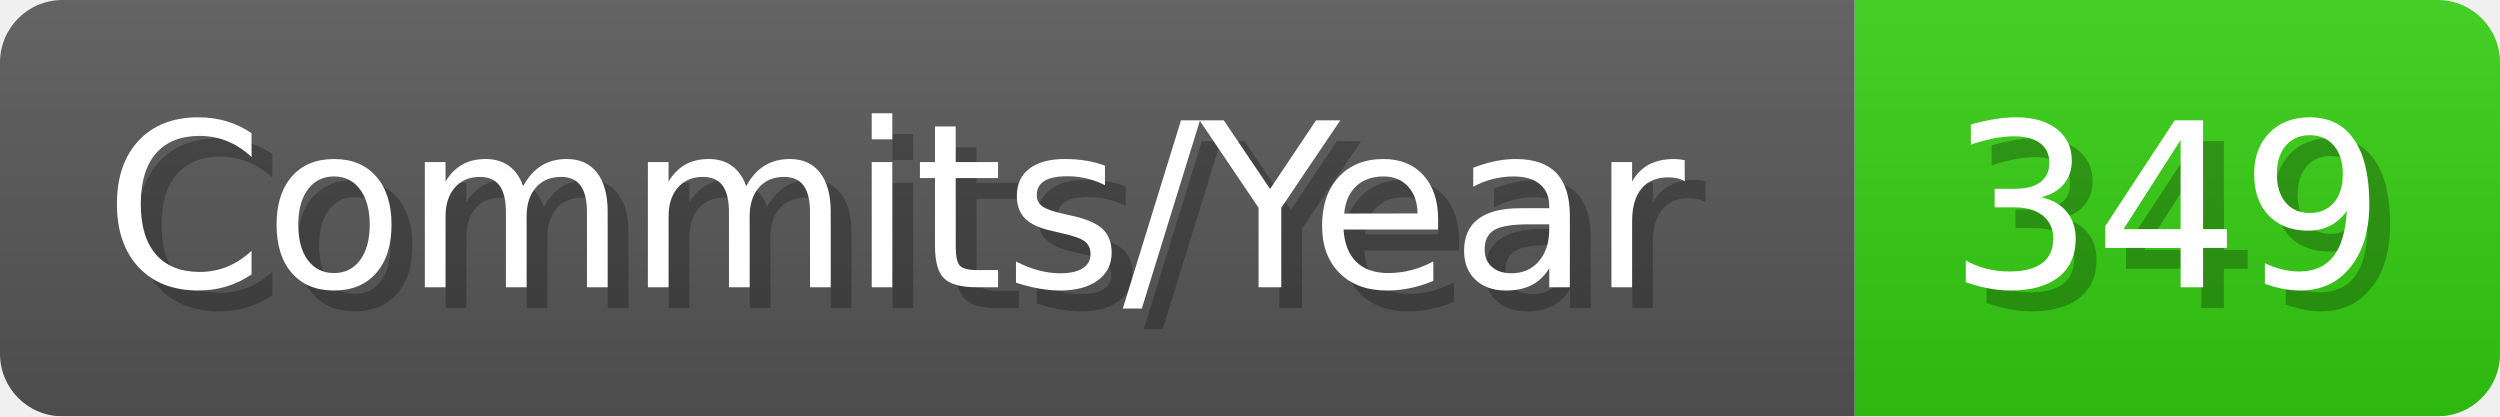
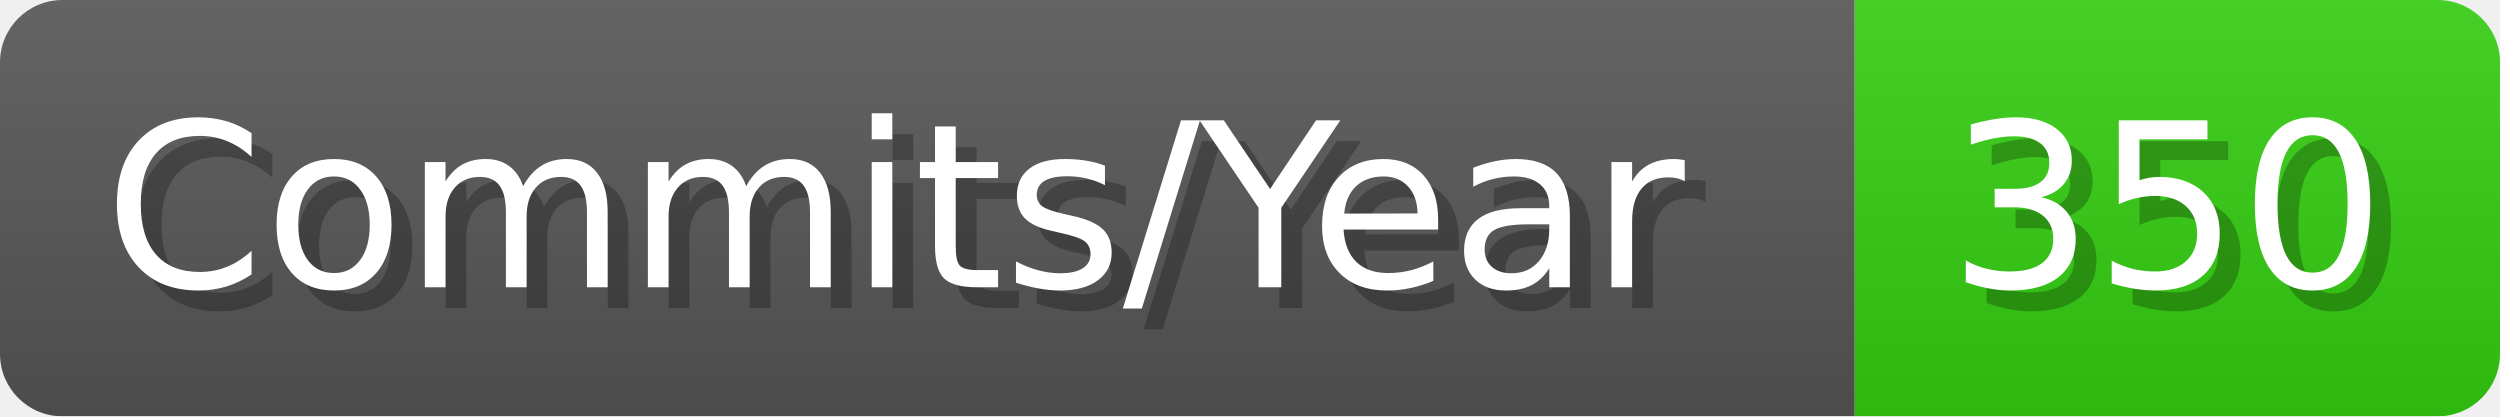
- <svg xmlns="http://www.w3.org/2000/svg" width="120.1" height="20" viewBox="0 0 1201 200" role="img" aria-label="Commits/Year: 349">
+ <svg xmlns="http://www.w3.org/2000/svg" width="120.1" height="20" viewBox="0 0 1201 200" role="img" aria-label="Commits/Year: 350">
  <linearGradient id="aUPdi" x2="0" y2="100%">
    <stop offset="0" stop-opacity=".1" stop-color="#EEE" />
    <stop offset="1" stop-opacity=".1" />
  </linearGradient>
  <mask id="WfAiQ">
    <rect width="1201" height="200" rx="30" fill="#FFF" />
  </mask>
  <g mask="url(#WfAiQ)">
    <rect width="891" height="200" fill="#555" />
    <rect width="310" height="200" fill="#3C1" x="891" />
    <rect width="1201" height="200" fill="url(#aUPdi)" />
  </g>
  <g aria-hidden="true" fill="#fff" text-anchor="start" font-family="Verdana,DejaVu Sans,sans-serif" font-size="110">
    <text x="60" y="148" textLength="791" fill="#000" opacity="0.25">Commits/Year</text>
    <text x="50" y="138" textLength="791">Commits/Year</text>
-     <text x="946" y="148" textLength="210" fill="#000" opacity="0.25">349</text>
-     <text x="936" y="138" textLength="210">349</text>
+     <text x="946" y="148" textLength="210" fill="#000" opacity="0.25">350</text>
+     <text x="936" y="138" textLength="210">350</text>
  </g>
</svg>
